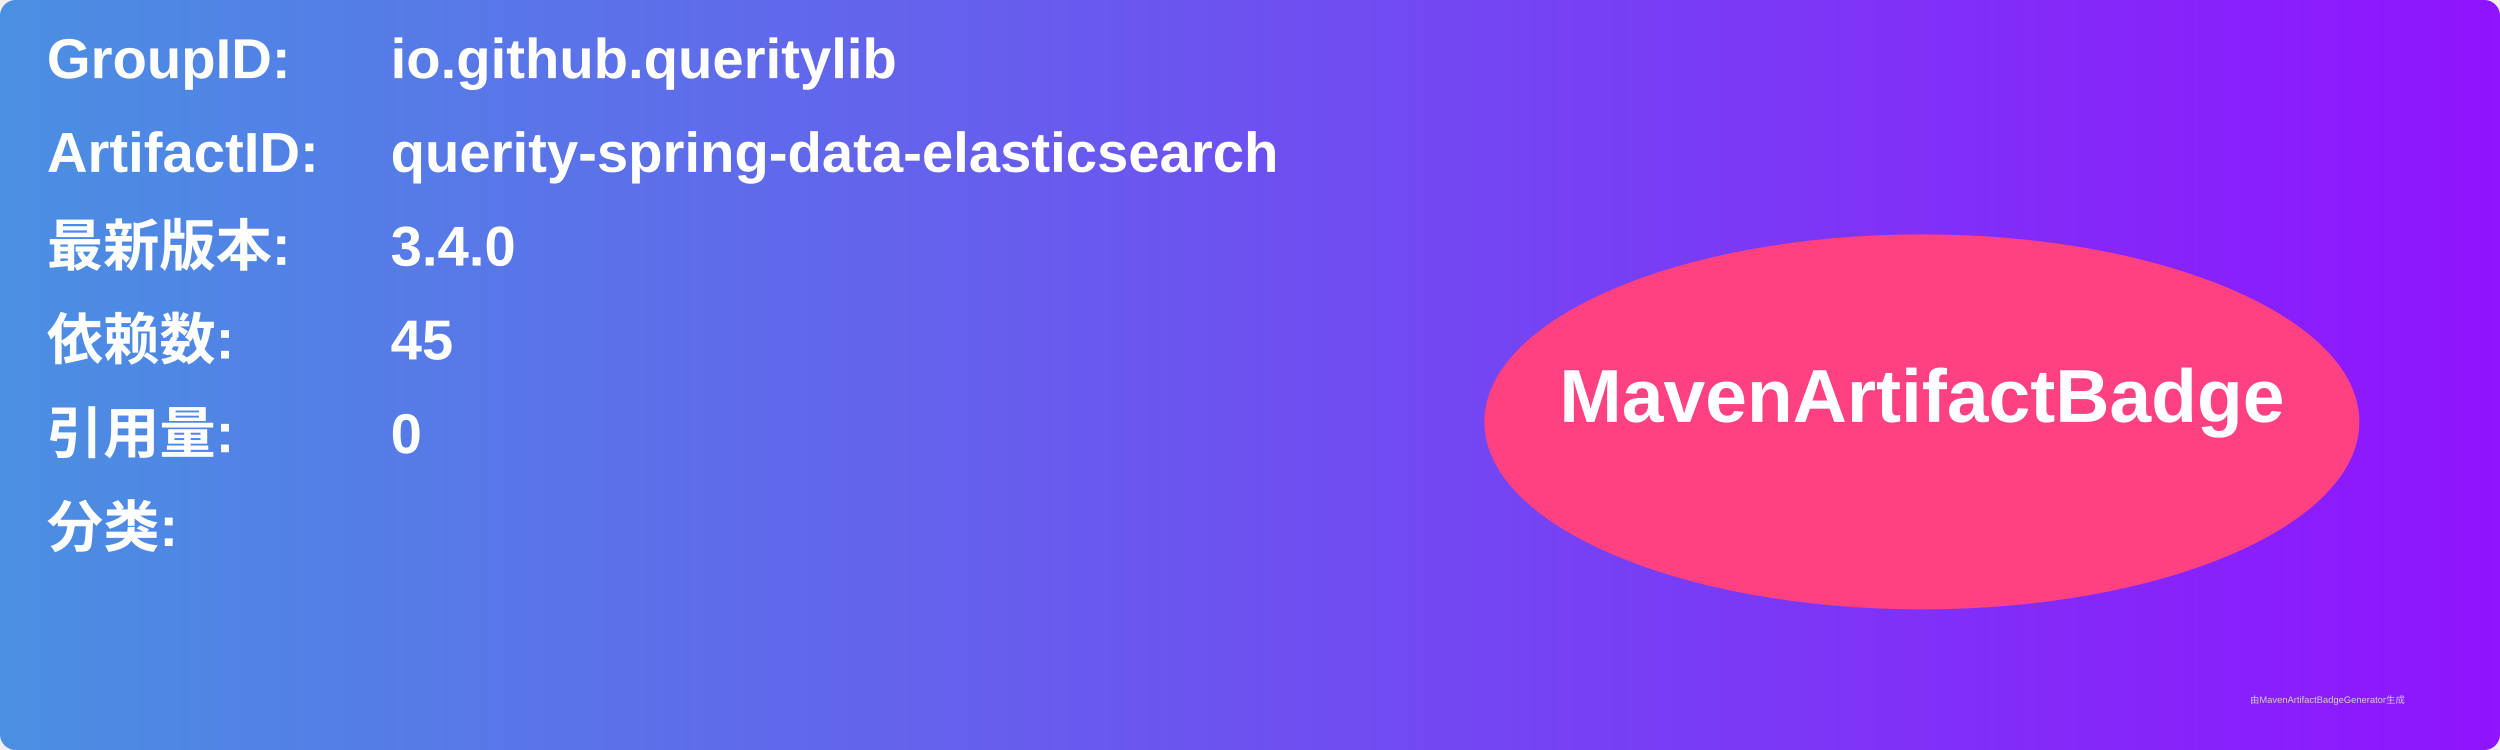
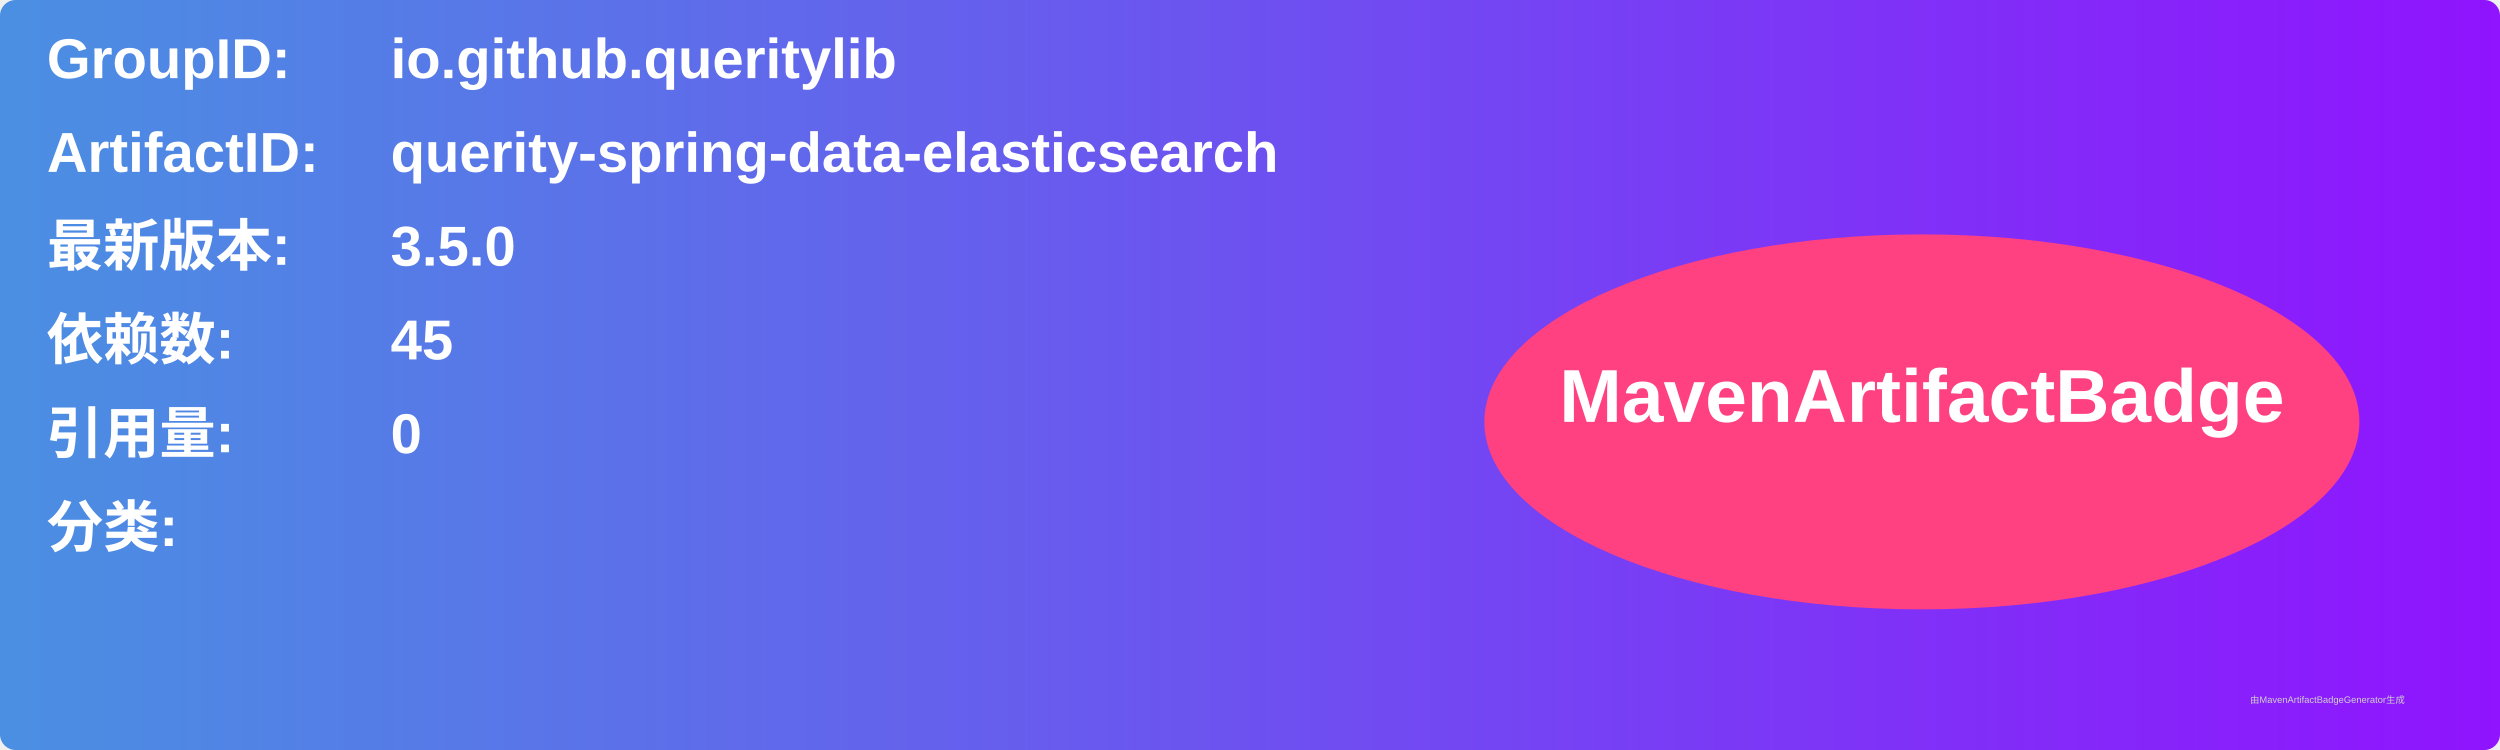
<svg xmlns="http://www.w3.org/2000/svg" width="800" height="240" viewBox="0 0 800 240">
  <linearGradient id="grad" x1="0%" y1="0%" x2="100%" y2="0%">
    <stop offset="0%" stop-color="#4a90e2" />
    <stop offset="100%" stop-color="#9013fe" />
  </linearGradient>
  <rect width="100%" height="100%" rx="5" ry="5" fill="url(#grad)" />
  <g transform="translate(15, 15)">
    <text x="0" y="10" font-family="Arial" font-size="18" fill="white" font-weight="bold" width="260">GroupID:</text>
    <text x="110" y="10" font-family="Arial" font-size="18" fill="white" font-weight="bold" width="460">io.github.queritylib</text>
    <text x="0" y="40" font-family="Arial" font-size="18" fill="white" font-weight="bold" width="260">ArtifactID:</text>
    <text x="110" y="40" font-family="Arial" font-size="18" fill="white" font-weight="bold" width="460">querity-spring-data-elasticsearch</text>
    <text x="0" y="70" font-family="Arial" font-size="18" fill="white" font-weight="bold">最新版本:</text>
    <text x="110" y="70" font-family="Arial" font-size="18" fill="white" font-weight="bold">
-       <tspan font-weight="bold">3.4.0</tspan>
+       <tspan font-weight="bold">3.5.0</tspan>
    </text>
    <text x="0" y="100" font-family="Arial" font-size="18" fill="white" font-weight="bold">依赖数: </text>
    <text x="110" y="100" font-family="Arial" font-size="18" fill="white">
      <tspan font-weight="bold">45</tspan>
    </text>
    <text x="0" y="130" font-family="Arial" font-size="18" fill="white" font-weight="bold">引用量: </text>
    <text x="110" y="130" font-family="Arial" font-size="18" fill="white">
      <tspan font-weight="bold">0</tspan>
    </text>
    <text x="0" y="160" font-family="Arial" font-size="18" fill="white" font-weight="bold">分类:</text>
    <text x="10" y="190" font-family="Arial" font-size="10" fill="white">
      <tspan font-weight="bold" />
    </text>
    <ellipse cx="600" cy="120" rx="140" ry="60" fill="#ff4081" />
    <text x="600" y="120" text-anchor="middle" font-family="Arial" font-size="24" fill="white" font-weight="bold">MavenArtifactBadge</text>
  </g>
  <text x="720" y="225" font-family="Arial" font-size="3" fill="#d0d0d0">由MavenArtifactBadgeGenerator生成</text>
</svg>
